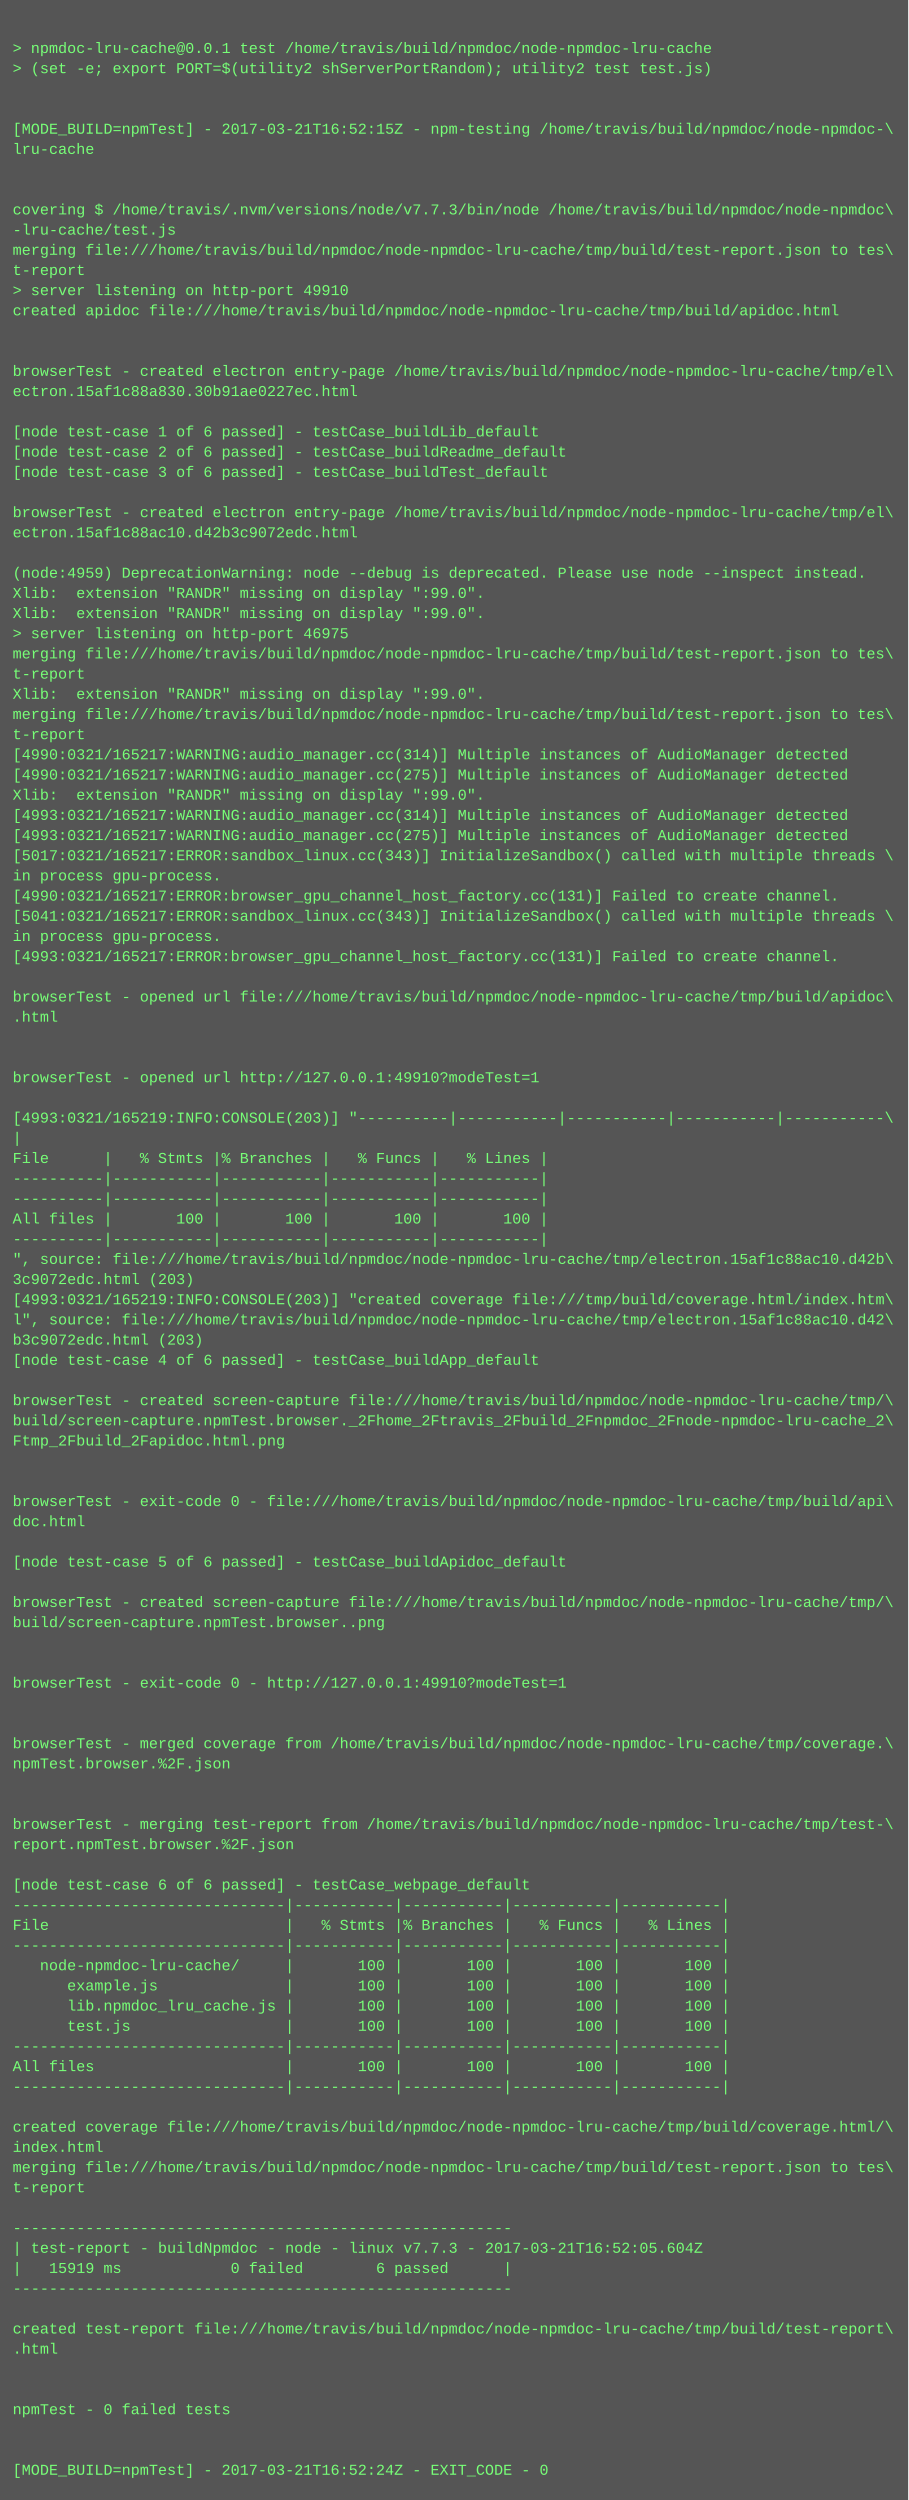
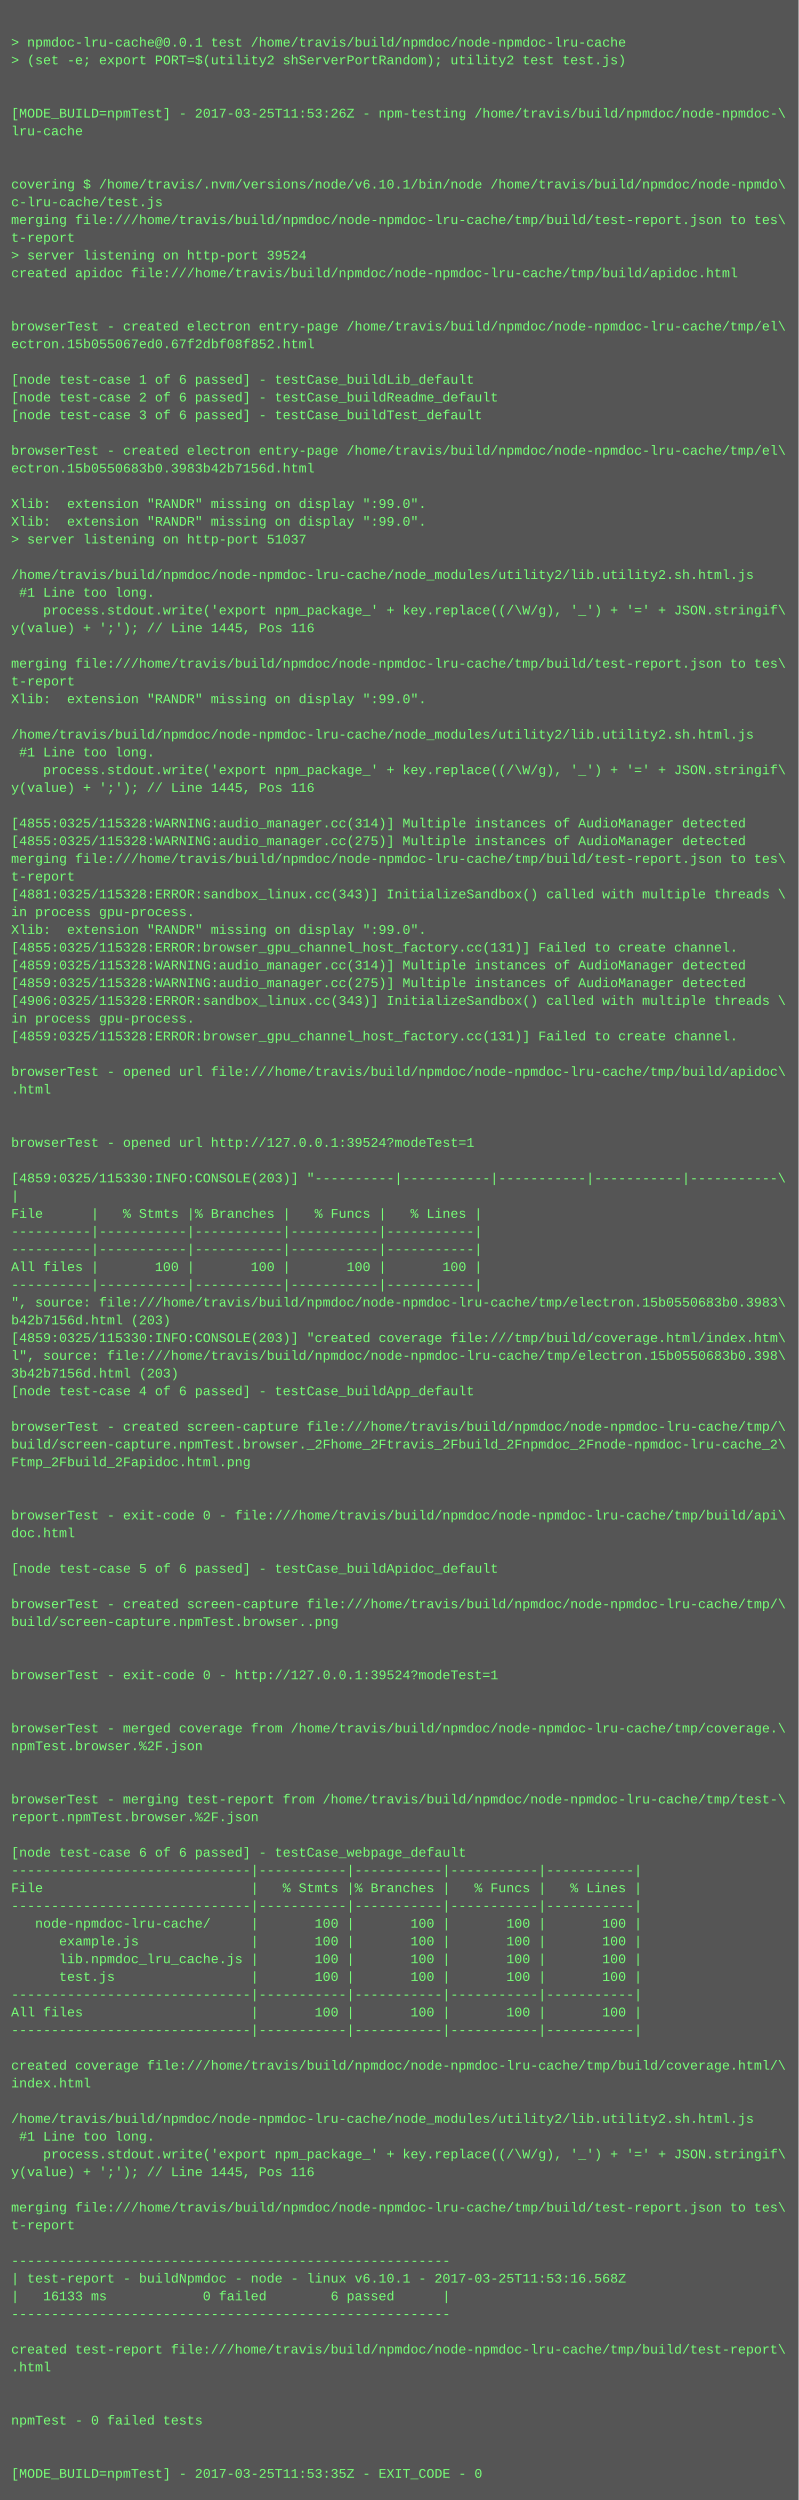
- <svg xmlns="http://www.w3.org/2000/svg" height="1982" width="720">
-   <rect height="1982" fill="#555" width="720" />
+ <svg xmlns="http://www.w3.org/2000/svg" height="2254" width="720">
+   <rect height="2254" fill="#555" width="720" />
  <text fill="#7f7" font-family="Courier New" font-size="12" xml:space="preserve">
    <tspan x="10" y="26" />
    <tspan x="10" y="42">&gt; npmdoc-lru-cache@0.0.1 test /home/travis/build/npmdoc/node-npmdoc-lru-cache</tspan>
    <tspan x="10" y="58">&gt; (set -e; export PORT=$(utility2 shServerPortRandom); utility2 test test.js)</tspan>
    <tspan x="10" y="74" />
    <tspan x="10" y="90" />
-     <tspan x="10" y="106">[MODE_BUILD=npmTest] - 2017-03-21T16:52:15Z - npm-testing /home/travis/build/npmdoc/node-npmdoc-\</tspan>
+     <tspan x="10" y="106">[MODE_BUILD=npmTest] - 2017-03-25T11:53:26Z - npm-testing /home/travis/build/npmdoc/node-npmdoc-\</tspan>
    <tspan x="10" y="122">lru-cache</tspan>
    <tspan x="10" y="138" />
    <tspan x="10" y="154" />
-     <tspan x="10" y="170">covering $ /home/travis/.nvm/versions/node/v7.7.3/bin/node /home/travis/build/npmdoc/node-npmdoc\</tspan>
-     <tspan x="10" y="186">-lru-cache/test.js</tspan>
+     <tspan x="10" y="170">covering $ /home/travis/.nvm/versions/node/v6.10.1/bin/node /home/travis/build/npmdoc/node-npmdo\</tspan>
+     <tspan x="10" y="186">c-lru-cache/test.js</tspan>
    <tspan x="10" y="202">merging file:///home/travis/build/npmdoc/node-npmdoc-lru-cache/tmp/build/test-report.json to tes\</tspan>
    <tspan x="10" y="218">t-report</tspan>
-     <tspan x="10" y="234">&gt; server listening on http-port 49910</tspan>
+     <tspan x="10" y="234">&gt; server listening on http-port 39524</tspan>
    <tspan x="10" y="250">created apidoc file:///home/travis/build/npmdoc/node-npmdoc-lru-cache/tmp/build/apidoc.html</tspan>
    <tspan x="10" y="266" />
    <tspan x="10" y="282" />
    <tspan x="10" y="298">browserTest - created electron entry-page /home/travis/build/npmdoc/node-npmdoc-lru-cache/tmp/el\</tspan>
-     <tspan x="10" y="314">ectron.15af1c88a830.30b91ae0227ec.html</tspan>
+     <tspan x="10" y="314">ectron.15b055067ed0.67f2dbf08f852.html</tspan>
    <tspan x="10" y="330" />
    <tspan x="10" y="346">[node test-case 1 of 6 passed] - testCase_buildLib_default</tspan>
    <tspan x="10" y="362">[node test-case 2 of 6 passed] - testCase_buildReadme_default</tspan>
    <tspan x="10" y="378">[node test-case 3 of 6 passed] - testCase_buildTest_default</tspan>
    <tspan x="10" y="394" />
    <tspan x="10" y="410">browserTest - created electron entry-page /home/travis/build/npmdoc/node-npmdoc-lru-cache/tmp/el\</tspan>
-     <tspan x="10" y="426">ectron.15af1c88ac10.d42b3c9072edc.html</tspan>
+     <tspan x="10" y="426">ectron.15b0550683b0.3983b42b7156d.html</tspan>
    <tspan x="10" y="442" />
-     <tspan x="10" y="458">(node:4959) DeprecationWarning: node --debug is deprecated. Please use node --inspect instead.</tspan>
+     <tspan x="10" y="458">Xlib:  extension "RANDR" missing on display ":99.0".</tspan>
    <tspan x="10" y="474">Xlib:  extension "RANDR" missing on display ":99.0".</tspan>
-     <tspan x="10" y="490">Xlib:  extension "RANDR" missing on display ":99.0".</tspan>
-     <tspan x="10" y="506">&gt; server listening on http-port 46975</tspan>
-     <tspan x="10" y="522">merging file:///home/travis/build/npmdoc/node-npmdoc-lru-cache/tmp/build/test-report.json to tes\</tspan>
-     <tspan x="10" y="538">t-report</tspan>
-     <tspan x="10" y="554">Xlib:  extension "RANDR" missing on display ":99.0".</tspan>
-     <tspan x="10" y="570">merging file:///home/travis/build/npmdoc/node-npmdoc-lru-cache/tmp/build/test-report.json to tes\</tspan>
-     <tspan x="10" y="586">t-report</tspan>
-     <tspan x="10" y="602">[4990:0321/165217:WARNING:audio_manager.cc(314)] Multiple instances of AudioManager detected</tspan>
-     <tspan x="10" y="618">[4990:0321/165217:WARNING:audio_manager.cc(275)] Multiple instances of AudioManager detected</tspan>
+     <tspan x="10" y="490">&gt; server listening on http-port 51037</tspan>
+     <tspan x="10" y="506" />
+     <tspan x="10" y="522">/home/travis/build/npmdoc/node-npmdoc-lru-cache/node_modules/utility2/lib.utility2.sh.html.js</tspan>
+     <tspan x="10" y="538"> #1 Line too long.</tspan>
+     <tspan x="10" y="554">    process.stdout.write('export npm_package_' + key.replace((/\W/g), '_') + '=' + JSON.stringif\</tspan>
+     <tspan x="10" y="570">y(value) + ';'); // Line 1445, Pos 116</tspan>
+     <tspan x="10" y="586" />
+     <tspan x="10" y="602">merging file:///home/travis/build/npmdoc/node-npmdoc-lru-cache/tmp/build/test-report.json to tes\</tspan>
+     <tspan x="10" y="618">t-report</tspan>
    <tspan x="10" y="634">Xlib:  extension "RANDR" missing on display ":99.0".</tspan>
-     <tspan x="10" y="650">[4993:0321/165217:WARNING:audio_manager.cc(314)] Multiple instances of AudioManager detected</tspan>
-     <tspan x="10" y="666">[4993:0321/165217:WARNING:audio_manager.cc(275)] Multiple instances of AudioManager detected</tspan>
-     <tspan x="10" y="682">[5017:0321/165217:ERROR:sandbox_linux.cc(343)] InitializeSandbox() called with multiple threads \</tspan>
-     <tspan x="10" y="698">in process gpu-process. </tspan>
-     <tspan x="10" y="714">[4990:0321/165217:ERROR:browser_gpu_channel_host_factory.cc(131)] Failed to create channel.</tspan>
-     <tspan x="10" y="730">[5041:0321/165217:ERROR:sandbox_linux.cc(343)] InitializeSandbox() called with multiple threads \</tspan>
-     <tspan x="10" y="746">in process gpu-process. </tspan>
-     <tspan x="10" y="762">[4993:0321/165217:ERROR:browser_gpu_channel_host_factory.cc(131)] Failed to create channel.</tspan>
-     <tspan x="10" y="778" />
-     <tspan x="10" y="794">browserTest - opened url file:///home/travis/build/npmdoc/node-npmdoc-lru-cache/tmp/build/apidoc\</tspan>
-     <tspan x="10" y="810">.html</tspan>
-     <tspan x="10" y="826" />
-     <tspan x="10" y="842" />
-     <tspan x="10" y="858">browserTest - opened url http://127.0.0.1:49910?modeTest=1</tspan>
-     <tspan x="10" y="874" />
-     <tspan x="10" y="890">[4993:0321/165219:INFO:CONSOLE(203)] "----------|-----------|-----------|-----------|-----------\</tspan>
-     <tspan x="10" y="906">|</tspan>
-     <tspan x="10" y="922">File      |   % Stmts |% Branches |   % Funcs |   % Lines |</tspan>
-     <tspan x="10" y="938">----------|-----------|-----------|-----------|-----------|</tspan>
-     <tspan x="10" y="954">----------|-----------|-----------|-----------|-----------|</tspan>
-     <tspan x="10" y="970">All files |       100 |       100 |       100 |       100 |</tspan>
-     <tspan x="10" y="986">----------|-----------|-----------|-----------|-----------|</tspan>
-     <tspan x="10" y="1002">", source: file:///home/travis/build/npmdoc/node-npmdoc-lru-cache/tmp/electron.15af1c88ac10.d42b\</tspan>
-     <tspan x="10" y="1018">3c9072edc.html (203)</tspan>
-     <tspan x="10" y="1034">[4993:0321/165219:INFO:CONSOLE(203)] "created coverage file:///tmp/build/coverage.html/index.htm\</tspan>
-     <tspan x="10" y="1050">l", source: file:///home/travis/build/npmdoc/node-npmdoc-lru-cache/tmp/electron.15af1c88ac10.d42\</tspan>
-     <tspan x="10" y="1066">b3c9072edc.html (203)</tspan>
-     <tspan x="10" y="1082">[node test-case 4 of 6 passed] - testCase_buildApp_default</tspan>
-     <tspan x="10" y="1098" />
-     <tspan x="10" y="1114">browserTest - created screen-capture file:///home/travis/build/npmdoc/node-npmdoc-lru-cache/tmp/\</tspan>
-     <tspan x="10" y="1130">build/screen-capture.npmTest.browser._2Fhome_2Ftravis_2Fbuild_2Fnpmdoc_2Fnode-npmdoc-lru-cache_2\</tspan>
-     <tspan x="10" y="1146">Ftmp_2Fbuild_2Fapidoc.html.png</tspan>
-     <tspan x="10" y="1162" />
-     <tspan x="10" y="1178" />
-     <tspan x="10" y="1194">browserTest - exit-code 0 - file:///home/travis/build/npmdoc/node-npmdoc-lru-cache/tmp/build/api\</tspan>
-     <tspan x="10" y="1210">doc.html</tspan>
-     <tspan x="10" y="1226" />
-     <tspan x="10" y="1242">[node test-case 5 of 6 passed] - testCase_buildApidoc_default</tspan>
-     <tspan x="10" y="1258" />
-     <tspan x="10" y="1274">browserTest - created screen-capture file:///home/travis/build/npmdoc/node-npmdoc-lru-cache/tmp/\</tspan>
-     <tspan x="10" y="1290">build/screen-capture.npmTest.browser..png</tspan>
-     <tspan x="10" y="1306" />
-     <tspan x="10" y="1322" />
-     <tspan x="10" y="1338">browserTest - exit-code 0 - http://127.0.0.1:49910?modeTest=1</tspan>
+     <tspan x="10" y="650" />
+     <tspan x="10" y="666">/home/travis/build/npmdoc/node-npmdoc-lru-cache/node_modules/utility2/lib.utility2.sh.html.js</tspan>
+     <tspan x="10" y="682"> #1 Line too long.</tspan>
+     <tspan x="10" y="698">    process.stdout.write('export npm_package_' + key.replace((/\W/g), '_') + '=' + JSON.stringif\</tspan>
+     <tspan x="10" y="714">y(value) + ';'); // Line 1445, Pos 116</tspan>
+     <tspan x="10" y="730" />
+     <tspan x="10" y="746">[4855:0325/115328:WARNING:audio_manager.cc(314)] Multiple instances of AudioManager detected</tspan>
+     <tspan x="10" y="762">[4855:0325/115328:WARNING:audio_manager.cc(275)] Multiple instances of AudioManager detected</tspan>
+     <tspan x="10" y="778">merging file:///home/travis/build/npmdoc/node-npmdoc-lru-cache/tmp/build/test-report.json to tes\</tspan>
+     <tspan x="10" y="794">t-report</tspan>
+     <tspan x="10" y="810">[4881:0325/115328:ERROR:sandbox_linux.cc(343)] InitializeSandbox() called with multiple threads \</tspan>
+     <tspan x="10" y="826">in process gpu-process. </tspan>
+     <tspan x="10" y="842">Xlib:  extension "RANDR" missing on display ":99.0".</tspan>
+     <tspan x="10" y="858">[4855:0325/115328:ERROR:browser_gpu_channel_host_factory.cc(131)] Failed to create channel.</tspan>
+     <tspan x="10" y="874">[4859:0325/115328:WARNING:audio_manager.cc(314)] Multiple instances of AudioManager detected</tspan>
+     <tspan x="10" y="890">[4859:0325/115328:WARNING:audio_manager.cc(275)] Multiple instances of AudioManager detected</tspan>
+     <tspan x="10" y="906">[4906:0325/115328:ERROR:sandbox_linux.cc(343)] InitializeSandbox() called with multiple threads \</tspan>
+     <tspan x="10" y="922">in process gpu-process. </tspan>
+     <tspan x="10" y="938">[4859:0325/115328:ERROR:browser_gpu_channel_host_factory.cc(131)] Failed to create channel.</tspan>
+     <tspan x="10" y="954" />
+     <tspan x="10" y="970">browserTest - opened url file:///home/travis/build/npmdoc/node-npmdoc-lru-cache/tmp/build/apidoc\</tspan>
+     <tspan x="10" y="986">.html</tspan>
+     <tspan x="10" y="1002" />
+     <tspan x="10" y="1018" />
+     <tspan x="10" y="1034">browserTest - opened url http://127.0.0.1:39524?modeTest=1</tspan>
+     <tspan x="10" y="1050" />
+     <tspan x="10" y="1066">[4859:0325/115330:INFO:CONSOLE(203)] "----------|-----------|-----------|-----------|-----------\</tspan>
+     <tspan x="10" y="1082">|</tspan>
+     <tspan x="10" y="1098">File      |   % Stmts |% Branches |   % Funcs |   % Lines |</tspan>
+     <tspan x="10" y="1114">----------|-----------|-----------|-----------|-----------|</tspan>
+     <tspan x="10" y="1130">----------|-----------|-----------|-----------|-----------|</tspan>
+     <tspan x="10" y="1146">All files |       100 |       100 |       100 |       100 |</tspan>
+     <tspan x="10" y="1162">----------|-----------|-----------|-----------|-----------|</tspan>
+     <tspan x="10" y="1178">", source: file:///home/travis/build/npmdoc/node-npmdoc-lru-cache/tmp/electron.15b0550683b0.3983\</tspan>
+     <tspan x="10" y="1194">b42b7156d.html (203)</tspan>
+     <tspan x="10" y="1210">[4859:0325/115330:INFO:CONSOLE(203)] "created coverage file:///tmp/build/coverage.html/index.htm\</tspan>
+     <tspan x="10" y="1226">l", source: file:///home/travis/build/npmdoc/node-npmdoc-lru-cache/tmp/electron.15b0550683b0.398\</tspan>
+     <tspan x="10" y="1242">3b42b7156d.html (203)</tspan>
+     <tspan x="10" y="1258">[node test-case 4 of 6 passed] - testCase_buildApp_default</tspan>
+     <tspan x="10" y="1274" />
+     <tspan x="10" y="1290">browserTest - created screen-capture file:///home/travis/build/npmdoc/node-npmdoc-lru-cache/tmp/\</tspan>
+     <tspan x="10" y="1306">build/screen-capture.npmTest.browser._2Fhome_2Ftravis_2Fbuild_2Fnpmdoc_2Fnode-npmdoc-lru-cache_2\</tspan>
+     <tspan x="10" y="1322">Ftmp_2Fbuild_2Fapidoc.html.png</tspan>
+     <tspan x="10" y="1338" />
    <tspan x="10" y="1354" />
-     <tspan x="10" y="1370" />
-     <tspan x="10" y="1386">browserTest - merged coverage from /home/travis/build/npmdoc/node-npmdoc-lru-cache/tmp/coverage.\</tspan>
-     <tspan x="10" y="1402">npmTest.browser.%2F.json</tspan>
-     <tspan x="10" y="1418" />
+     <tspan x="10" y="1370">browserTest - exit-code 0 - file:///home/travis/build/npmdoc/node-npmdoc-lru-cache/tmp/build/api\</tspan>
+     <tspan x="10" y="1386">doc.html</tspan>
+     <tspan x="10" y="1402" />
+     <tspan x="10" y="1418">[node test-case 5 of 6 passed] - testCase_buildApidoc_default</tspan>
    <tspan x="10" y="1434" />
-     <tspan x="10" y="1450">browserTest - merging test-report from /home/travis/build/npmdoc/node-npmdoc-lru-cache/tmp/test-\</tspan>
-     <tspan x="10" y="1466">report.npmTest.browser.%2F.json</tspan>
+     <tspan x="10" y="1450">browserTest - created screen-capture file:///home/travis/build/npmdoc/node-npmdoc-lru-cache/tmp/\</tspan>
+     <tspan x="10" y="1466">build/screen-capture.npmTest.browser..png</tspan>
    <tspan x="10" y="1482" />
-     <tspan x="10" y="1498">[node test-case 6 of 6 passed] - testCase_webpage_default</tspan>
-     <tspan x="10" y="1514">------------------------------|-----------|-----------|-----------|-----------|</tspan>
-     <tspan x="10" y="1530">File                          |   % Stmts |% Branches |   % Funcs |   % Lines |</tspan>
-     <tspan x="10" y="1546">------------------------------|-----------|-----------|-----------|-----------|</tspan>
-     <tspan x="10" y="1562">   node-npmdoc-lru-cache/     |       100 |       100 |       100 |       100 |</tspan>
-     <tspan x="10" y="1578">      example.js              |       100 |       100 |       100 |       100 |</tspan>
-     <tspan x="10" y="1594">      lib.npmdoc_lru_cache.js |       100 |       100 |       100 |       100 |</tspan>
-     <tspan x="10" y="1610">      test.js                 |       100 |       100 |       100 |       100 |</tspan>
-     <tspan x="10" y="1626">------------------------------|-----------|-----------|-----------|-----------|</tspan>
-     <tspan x="10" y="1642">All files                     |       100 |       100 |       100 |       100 |</tspan>
-     <tspan x="10" y="1658">------------------------------|-----------|-----------|-----------|-----------|</tspan>
-     <tspan x="10" y="1674" />
-     <tspan x="10" y="1690">created coverage file:///home/travis/build/npmdoc/node-npmdoc-lru-cache/tmp/build/coverage.html/\</tspan>
-     <tspan x="10" y="1706">index.html</tspan>
-     <tspan x="10" y="1722">merging file:///home/travis/build/npmdoc/node-npmdoc-lru-cache/tmp/build/test-report.json to tes\</tspan>
-     <tspan x="10" y="1738">t-report</tspan>
-     <tspan x="10" y="1754" />
-     <tspan x="10" y="1770">-------------------------------------------------------</tspan>
-     <tspan x="10" y="1786">| test-report - buildNpmdoc - node - linux v7.7.3 - 2017-03-21T16:52:05.604Z</tspan>
-     <tspan x="10" y="1802">|   15919 ms            0 failed        6 passed      |</tspan>
-     <tspan x="10" y="1818">-------------------------------------------------------</tspan>
-     <tspan x="10" y="1834" />
-     <tspan x="10" y="1850">created test-report file:///home/travis/build/npmdoc/node-npmdoc-lru-cache/tmp/build/test-report\</tspan>
-     <tspan x="10" y="1866">.html</tspan>
-     <tspan x="10" y="1882" />
+     <tspan x="10" y="1498" />
+     <tspan x="10" y="1514">browserTest - exit-code 0 - http://127.0.0.1:39524?modeTest=1</tspan>
+     <tspan x="10" y="1530" />
+     <tspan x="10" y="1546" />
+     <tspan x="10" y="1562">browserTest - merged coverage from /home/travis/build/npmdoc/node-npmdoc-lru-cache/tmp/coverage.\</tspan>
+     <tspan x="10" y="1578">npmTest.browser.%2F.json</tspan>
+     <tspan x="10" y="1594" />
+     <tspan x="10" y="1610" />
+     <tspan x="10" y="1626">browserTest - merging test-report from /home/travis/build/npmdoc/node-npmdoc-lru-cache/tmp/test-\</tspan>
+     <tspan x="10" y="1642">report.npmTest.browser.%2F.json</tspan>
+     <tspan x="10" y="1658" />
+     <tspan x="10" y="1674">[node test-case 6 of 6 passed] - testCase_webpage_default</tspan>
+     <tspan x="10" y="1690">------------------------------|-----------|-----------|-----------|-----------|</tspan>
+     <tspan x="10" y="1706">File                          |   % Stmts |% Branches |   % Funcs |   % Lines |</tspan>
+     <tspan x="10" y="1722">------------------------------|-----------|-----------|-----------|-----------|</tspan>
+     <tspan x="10" y="1738">   node-npmdoc-lru-cache/     |       100 |       100 |       100 |       100 |</tspan>
+     <tspan x="10" y="1754">      example.js              |       100 |       100 |       100 |       100 |</tspan>
+     <tspan x="10" y="1770">      lib.npmdoc_lru_cache.js |       100 |       100 |       100 |       100 |</tspan>
+     <tspan x="10" y="1786">      test.js                 |       100 |       100 |       100 |       100 |</tspan>
+     <tspan x="10" y="1802">------------------------------|-----------|-----------|-----------|-----------|</tspan>
+     <tspan x="10" y="1818">All files                     |       100 |       100 |       100 |       100 |</tspan>
+     <tspan x="10" y="1834">------------------------------|-----------|-----------|-----------|-----------|</tspan>
+     <tspan x="10" y="1850" />
+     <tspan x="10" y="1866">created coverage file:///home/travis/build/npmdoc/node-npmdoc-lru-cache/tmp/build/coverage.html/\</tspan>
+     <tspan x="10" y="1882">index.html</tspan>
    <tspan x="10" y="1898" />
-     <tspan x="10" y="1914">npmTest - 0 failed tests</tspan>
-     <tspan x="10" y="1930" />
-     <tspan x="10" y="1946" />
-     <tspan x="10" y="1962">[MODE_BUILD=npmTest] - 2017-03-21T16:52:24Z - EXIT_CODE - 0</tspan>
+     <tspan x="10" y="1914">/home/travis/build/npmdoc/node-npmdoc-lru-cache/node_modules/utility2/lib.utility2.sh.html.js</tspan>
+     <tspan x="10" y="1930"> #1 Line too long.</tspan>
+     <tspan x="10" y="1946">    process.stdout.write('export npm_package_' + key.replace((/\W/g), '_') + '=' + JSON.stringif\</tspan>
+     <tspan x="10" y="1962">y(value) + ';'); // Line 1445, Pos 116</tspan>
+     <tspan x="10" y="1978" />
+     <tspan x="10" y="1994">merging file:///home/travis/build/npmdoc/node-npmdoc-lru-cache/tmp/build/test-report.json to tes\</tspan>
+     <tspan x="10" y="2010">t-report</tspan>
+     <tspan x="10" y="2026" />
+     <tspan x="10" y="2042">-------------------------------------------------------</tspan>
+     <tspan x="10" y="2058">| test-report - buildNpmdoc - node - linux v6.10.1 - 2017-03-25T11:53:16.568Z</tspan>
+     <tspan x="10" y="2074">|   16133 ms            0 failed        6 passed      |</tspan>
+     <tspan x="10" y="2090">-------------------------------------------------------</tspan>
+     <tspan x="10" y="2106" />
+     <tspan x="10" y="2122">created test-report file:///home/travis/build/npmdoc/node-npmdoc-lru-cache/tmp/build/test-report\</tspan>
+     <tspan x="10" y="2138">.html</tspan>
+     <tspan x="10" y="2154" />
+     <tspan x="10" y="2170" />
+     <tspan x="10" y="2186">npmTest - 0 failed tests</tspan>
+     <tspan x="10" y="2202" />
+     <tspan x="10" y="2218" />
+     <tspan x="10" y="2234">[MODE_BUILD=npmTest] - 2017-03-25T11:53:35Z - EXIT_CODE - 0</tspan>
  </text>
</svg>
